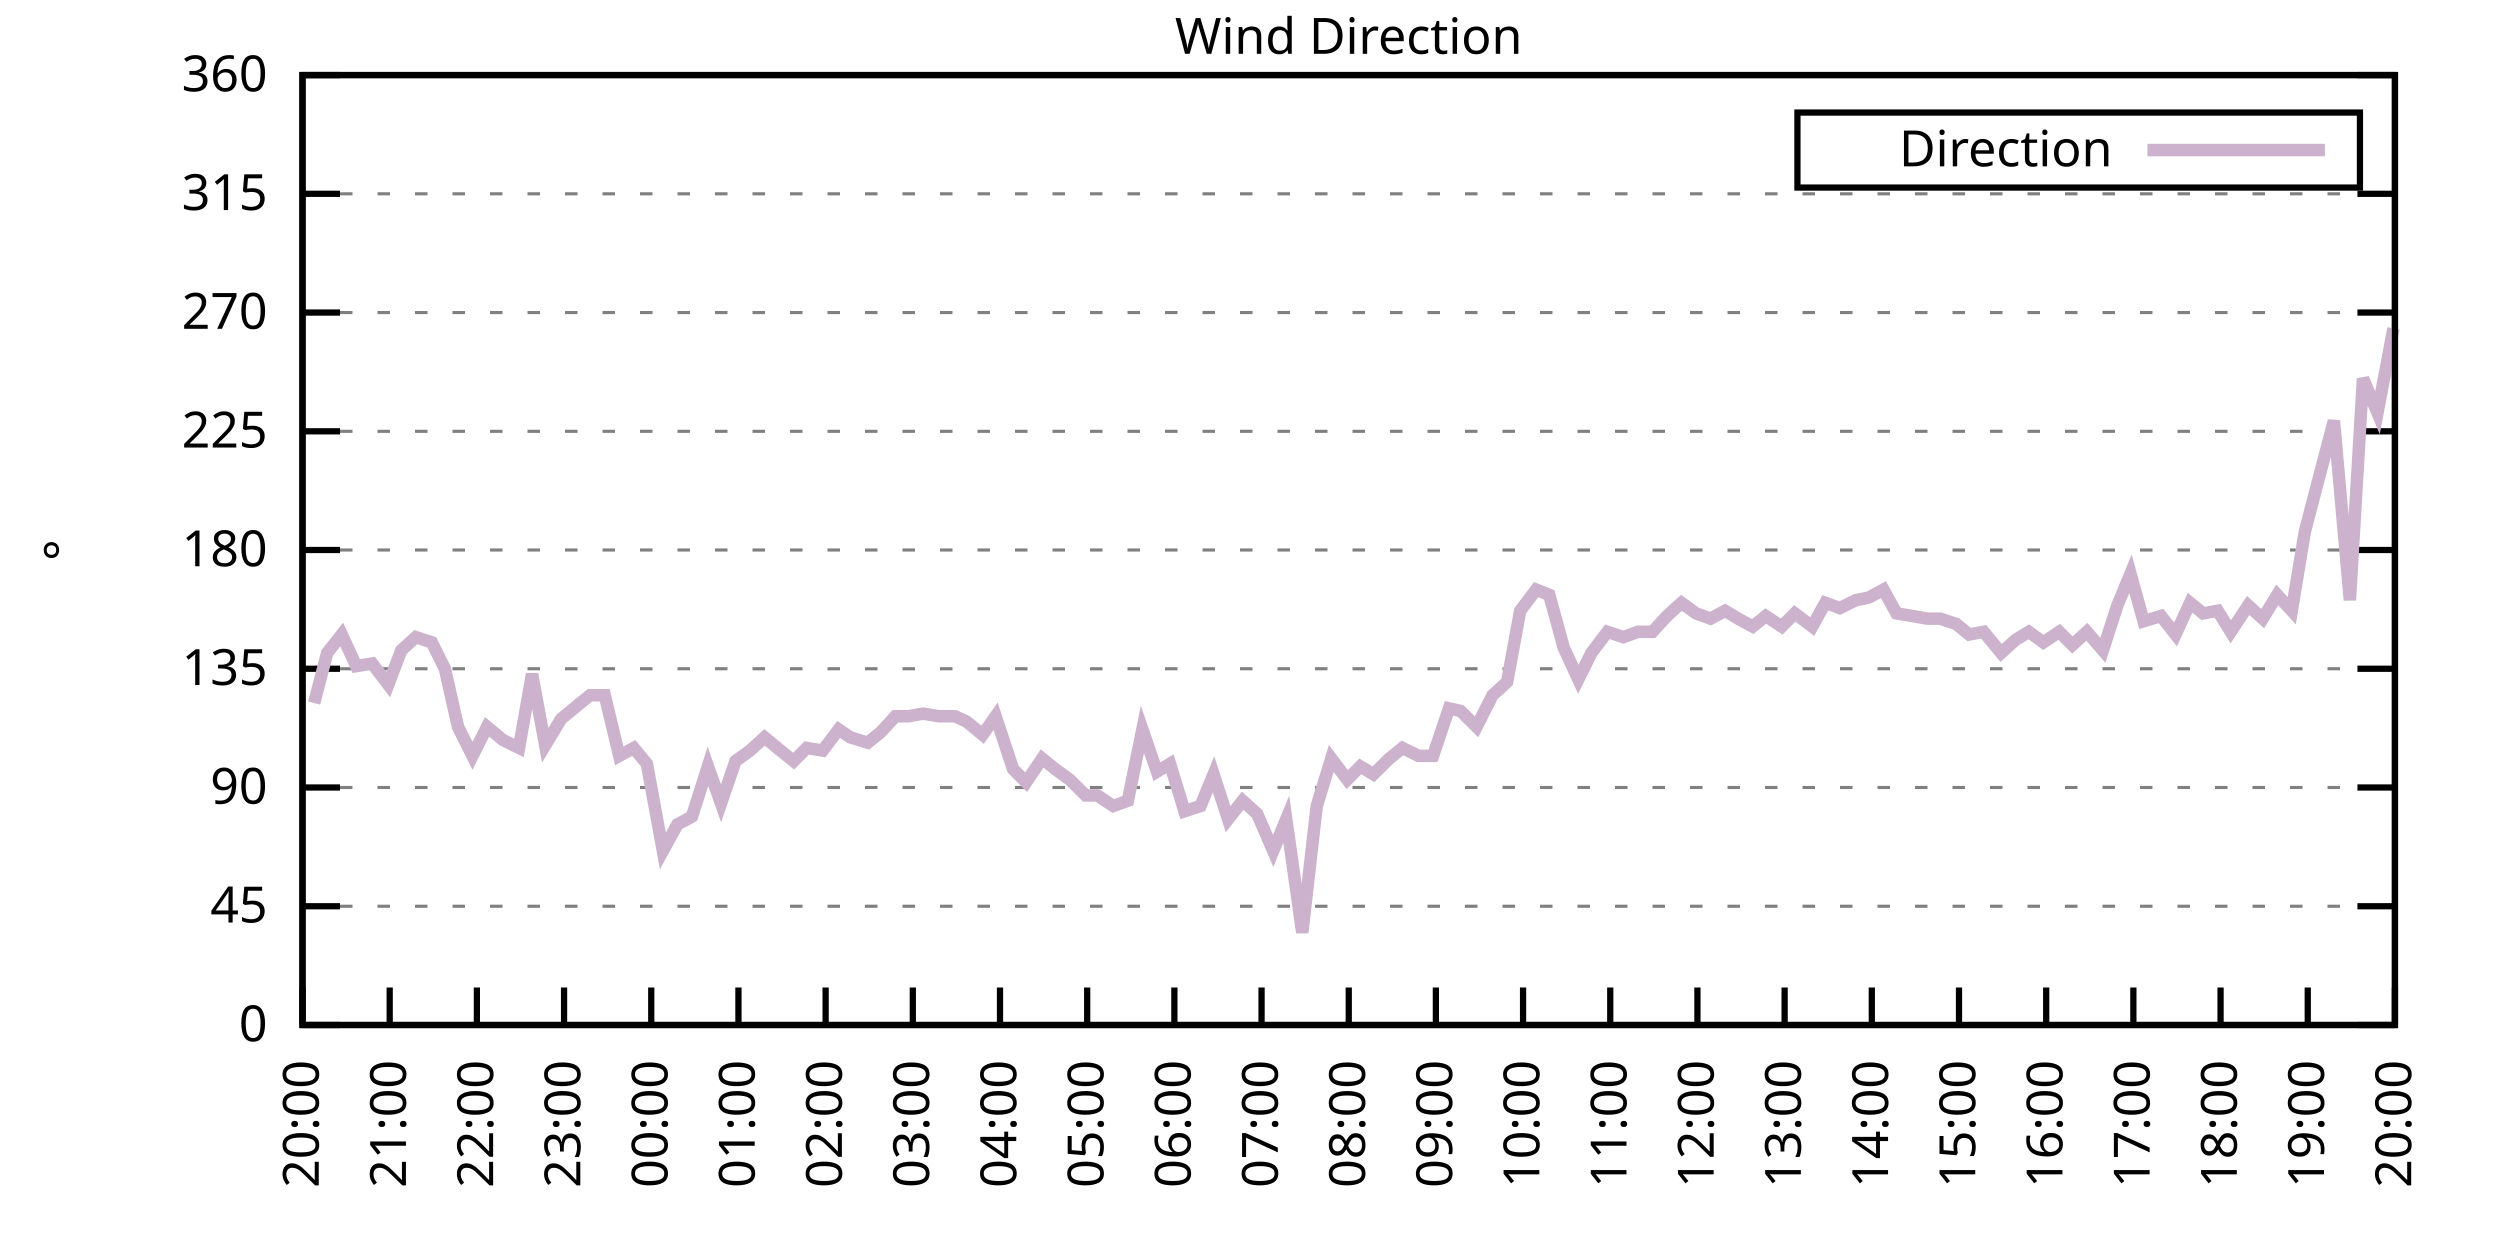
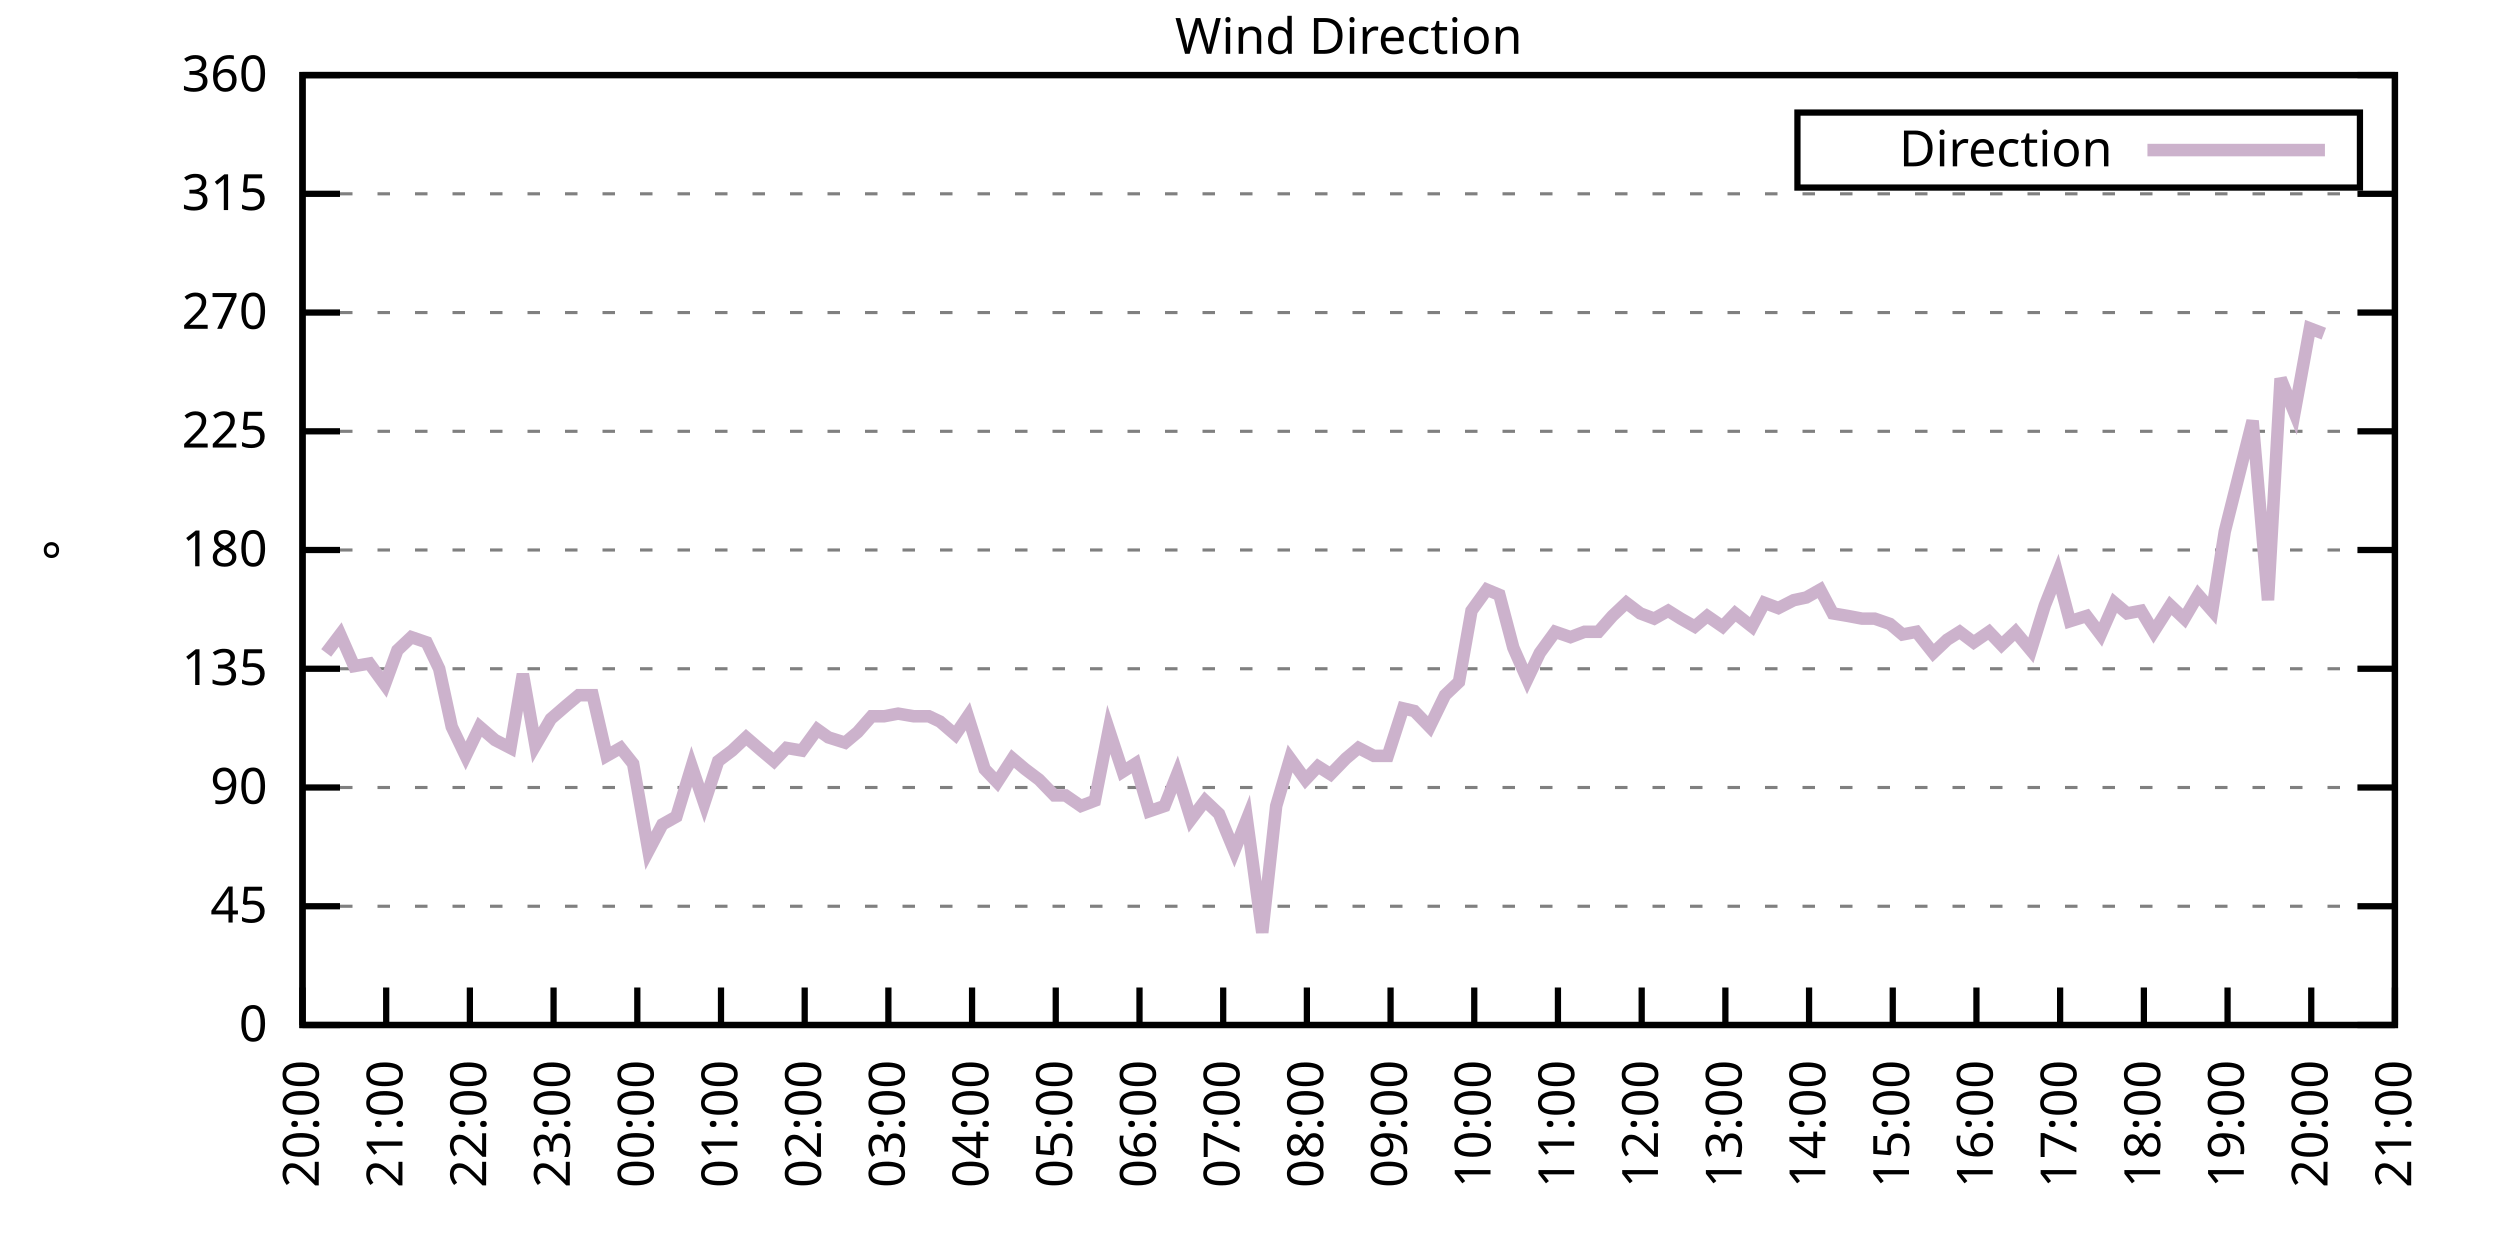
<svg xmlns="http://www.w3.org/2000/svg" xmlns:xlink="http://www.w3.org/1999/xlink" width="400" height="200" viewBox="0 0 400 200">
  <g id="gnuplot_canvas">
    <rect x="0" y="0" width="400" height="200" fill="none" />
    <defs>
      <circle id="gpDot" r="0.5" stroke-width="0.5" stroke="currentColor" />
      <path id="gpPt0" stroke-width="0.333" stroke="currentColor" d="M-1,0 h2 M0,-1 v2" />
      <path id="gpPt1" stroke-width="0.333" stroke="currentColor" d="M-1,-1 L1,1 M1,-1 L-1,1" />
      <path id="gpPt2" stroke-width="0.333" stroke="currentColor" d="M-1,0 L1,0 M0,-1 L0,1 M-1,-1 L1,1 M-1,1 L1,-1" />
      <rect id="gpPt3" stroke-width="0.333" stroke="currentColor" x="-1" y="-1" width="2" height="2" />
      <rect id="gpPt4" stroke-width="0.333" stroke="currentColor" fill="currentColor" x="-1" y="-1" width="2" height="2" />
      <circle id="gpPt5" stroke-width="0.333" stroke="currentColor" cx="0" cy="0" r="1" />
      <use xlink:href="#gpPt5" id="gpPt6" fill="currentColor" stroke="none" />
      <path id="gpPt7" stroke-width="0.333" stroke="currentColor" d="M0,-1.33 L-1.33,0.67 L1.33,0.67 z" />
      <use xlink:href="#gpPt7" id="gpPt8" fill="currentColor" stroke="none" />
      <use xlink:href="#gpPt7" id="gpPt9" stroke="currentColor" transform="rotate(180)" />
      <use xlink:href="#gpPt9" id="gpPt10" fill="currentColor" stroke="none" />
      <use xlink:href="#gpPt3" id="gpPt11" stroke="currentColor" transform="rotate(45)" />
      <use xlink:href="#gpPt11" id="gpPt12" fill="currentColor" stroke="none" />
      <path id="gpPt13" stroke-width="0.333" stroke="currentColor" d="M0,1.330 L1.265,0.411 L0.782,-1.067 L-0.782,-1.076 L-1.265,0.411 z" />
      <use xlink:href="#gpPt13" id="gpPt14" fill="currentColor" stroke="none" />
      <filter id="textbox" filterUnits="objectBoundingBox" x="0" y="0" height="1" width="1">
        <feFlood flood-color="white" flood-opacity="1" result="bgnd" />
        <feComposite in="SourceGraphic" in2="bgnd" operator="atop" />
      </filter>
      <filter id="greybox" filterUnits="objectBoundingBox" x="0" y="0" height="1" width="1">
        <feFlood flood-color="lightgrey" flood-opacity="1" result="grey" />
        <feComposite in="SourceGraphic" in2="grey" operator="atop" />
      </filter>
    </defs>
    <g fill="none" color="white" stroke="currentColor" stroke-width="1.00" stroke-linecap="butt" stroke-linejoin="miter">
</g>
    <g fill="none" color="black" stroke="currentColor" stroke-width="1.00" stroke-linecap="butt" stroke-linejoin="miter">
      <g stroke="none" shape-rendering="crispEdges">
        <polygon fill="rgb(255, 255, 255)" points="48.40,164.00 383.18,164.00 383.18,12.02 48.40,12.02 " />
      </g>
    </g>
    <g fill="none" color="black" stroke="currentColor" stroke-width="1.00" stroke-linecap="butt" stroke-linejoin="miter">
</g>
    <g fill="none" color="black" stroke="black" stroke-width="0.50" stroke-linecap="butt" stroke-linejoin="miter">
</g>
    <g fill="none" color="gray" stroke="currentColor" stroke-width="0.50" stroke-linecap="butt" stroke-linejoin="miter">
      <path stroke="gray" stroke-dasharray="2,4" class="gridline" d="M48.40,164.00 L383.19,164.00  " />
    </g>
    <g fill="none" color="gray" stroke="gray" stroke-width="1.00" stroke-linecap="butt" stroke-linejoin="miter">
</g>
    <g fill="none" color="black" stroke="currentColor" stroke-width="1.00" stroke-linecap="butt" stroke-linejoin="miter">
      <path stroke="black" d="M48.40,164.00 L54.40,164.00 M383.19,164.00 L377.19,164.00  " />
      <g transform="translate(42.80,166.60)" stroke="none" fill="black" font-family="Sans" font-size="8.00" text-anchor="end">
        <text>
          <tspan font-family="Sans"> 0</tspan>
        </text>
      </g>
    </g>
    <g fill="none" color="black" stroke="currentColor" stroke-width="1.00" stroke-linecap="butt" stroke-linejoin="miter">
</g>
    <g fill="none" color="black" stroke="black" stroke-width="0.50" stroke-linecap="butt" stroke-linejoin="miter">
</g>
    <g fill="none" color="gray" stroke="currentColor" stroke-width="0.50" stroke-linecap="butt" stroke-linejoin="miter">
      <path stroke="gray" stroke-dasharray="2,4" class="gridline" d="M48.40,145.00 L383.19,145.00  " />
    </g>
    <g fill="none" color="gray" stroke="gray" stroke-width="1.00" stroke-linecap="butt" stroke-linejoin="miter">
</g>
    <g fill="none" color="black" stroke="currentColor" stroke-width="1.00" stroke-linecap="butt" stroke-linejoin="miter">
      <path stroke="black" d="M48.40,145.00 L54.40,145.00 M383.19,145.00 L377.19,145.00  " />
      <g transform="translate(42.80,147.60)" stroke="none" fill="black" font-family="Sans" font-size="8.00" text-anchor="end">
        <text>
          <tspan font-family="Sans"> 45</tspan>
        </text>
      </g>
    </g>
    <g fill="none" color="black" stroke="currentColor" stroke-width="1.00" stroke-linecap="butt" stroke-linejoin="miter">
</g>
    <g fill="none" color="black" stroke="black" stroke-width="0.50" stroke-linecap="butt" stroke-linejoin="miter">
</g>
    <g fill="none" color="gray" stroke="currentColor" stroke-width="0.50" stroke-linecap="butt" stroke-linejoin="miter">
      <path stroke="gray" stroke-dasharray="2,4" class="gridline" d="M48.40,126.00 L383.19,126.00  " />
    </g>
    <g fill="none" color="gray" stroke="gray" stroke-width="1.00" stroke-linecap="butt" stroke-linejoin="miter">
</g>
    <g fill="none" color="black" stroke="currentColor" stroke-width="1.00" stroke-linecap="butt" stroke-linejoin="miter">
      <path stroke="black" d="M48.40,126.00 L54.40,126.00 M383.19,126.00 L377.19,126.00  " />
      <g transform="translate(42.80,128.60)" stroke="none" fill="black" font-family="Sans" font-size="8.00" text-anchor="end">
        <text>
          <tspan font-family="Sans"> 90</tspan>
        </text>
      </g>
    </g>
    <g fill="none" color="black" stroke="currentColor" stroke-width="1.00" stroke-linecap="butt" stroke-linejoin="miter">
</g>
    <g fill="none" color="black" stroke="black" stroke-width="0.50" stroke-linecap="butt" stroke-linejoin="miter">
</g>
    <g fill="none" color="gray" stroke="currentColor" stroke-width="0.50" stroke-linecap="butt" stroke-linejoin="miter">
      <path stroke="gray" stroke-dasharray="2,4" class="gridline" d="M48.40,107.00 L383.19,107.00  " />
    </g>
    <g fill="none" color="gray" stroke="gray" stroke-width="1.00" stroke-linecap="butt" stroke-linejoin="miter">
</g>
    <g fill="none" color="black" stroke="currentColor" stroke-width="1.00" stroke-linecap="butt" stroke-linejoin="miter">
      <path stroke="black" d="M48.40,107.00 L54.40,107.00 M383.19,107.00 L377.19,107.00  " />
      <g transform="translate(42.80,109.60)" stroke="none" fill="black" font-family="Sans" font-size="8.00" text-anchor="end">
        <text>
          <tspan font-family="Sans"> 135</tspan>
        </text>
      </g>
    </g>
    <g fill="none" color="black" stroke="currentColor" stroke-width="1.00" stroke-linecap="butt" stroke-linejoin="miter">
</g>
    <g fill="none" color="black" stroke="black" stroke-width="0.50" stroke-linecap="butt" stroke-linejoin="miter">
</g>
    <g fill="none" color="gray" stroke="currentColor" stroke-width="0.50" stroke-linecap="butt" stroke-linejoin="miter">
      <path stroke="gray" stroke-dasharray="2,4" class="gridline" d="M48.40,88.00 L383.19,88.00  " />
    </g>
    <g fill="none" color="gray" stroke="gray" stroke-width="1.00" stroke-linecap="butt" stroke-linejoin="miter">
</g>
    <g fill="none" color="black" stroke="currentColor" stroke-width="1.00" stroke-linecap="butt" stroke-linejoin="miter">
      <path stroke="black" d="M48.40,88.00 L54.40,88.00 M383.19,88.00 L377.19,88.00  " />
      <g transform="translate(42.80,90.60)" stroke="none" fill="black" font-family="Sans" font-size="8.00" text-anchor="end">
        <text>
          <tspan font-family="Sans"> 180</tspan>
        </text>
      </g>
    </g>
    <g fill="none" color="black" stroke="currentColor" stroke-width="1.00" stroke-linecap="butt" stroke-linejoin="miter">
</g>
    <g fill="none" color="black" stroke="black" stroke-width="0.50" stroke-linecap="butt" stroke-linejoin="miter">
</g>
    <g fill="none" color="gray" stroke="currentColor" stroke-width="0.50" stroke-linecap="butt" stroke-linejoin="miter">
      <path stroke="gray" stroke-dasharray="2,4" class="gridline" d="M48.40,69.01 L383.19,69.01  " />
    </g>
    <g fill="none" color="gray" stroke="gray" stroke-width="1.00" stroke-linecap="butt" stroke-linejoin="miter">
</g>
    <g fill="none" color="black" stroke="currentColor" stroke-width="1.00" stroke-linecap="butt" stroke-linejoin="miter">
      <path stroke="black" d="M48.40,69.01 L54.40,69.01 M383.19,69.01 L377.19,69.01  " />
      <g transform="translate(42.80,71.61)" stroke="none" fill="black" font-family="Sans" font-size="8.00" text-anchor="end">
        <text>
          <tspan font-family="Sans"> 225</tspan>
        </text>
      </g>
    </g>
    <g fill="none" color="black" stroke="currentColor" stroke-width="1.00" stroke-linecap="butt" stroke-linejoin="miter">
</g>
    <g fill="none" color="black" stroke="black" stroke-width="0.50" stroke-linecap="butt" stroke-linejoin="miter">
</g>
    <g fill="none" color="gray" stroke="currentColor" stroke-width="0.50" stroke-linecap="butt" stroke-linejoin="miter">
      <path stroke="gray" stroke-dasharray="2,4" class="gridline" d="M48.40,50.01 L383.19,50.01  " />
    </g>
    <g fill="none" color="gray" stroke="gray" stroke-width="1.00" stroke-linecap="butt" stroke-linejoin="miter">
</g>
    <g fill="none" color="black" stroke="currentColor" stroke-width="1.00" stroke-linecap="butt" stroke-linejoin="miter">
      <path stroke="black" d="M48.40,50.01 L54.40,50.01 M383.19,50.01 L377.19,50.01  " />
      <g transform="translate(42.80,52.61)" stroke="none" fill="black" font-family="Sans" font-size="8.00" text-anchor="end">
        <text>
          <tspan font-family="Sans"> 270</tspan>
        </text>
      </g>
    </g>
    <g fill="none" color="black" stroke="currentColor" stroke-width="1.00" stroke-linecap="butt" stroke-linejoin="miter">
</g>
    <g fill="none" color="black" stroke="black" stroke-width="0.50" stroke-linecap="butt" stroke-linejoin="miter">
</g>
    <g fill="none" color="gray" stroke="currentColor" stroke-width="0.50" stroke-linecap="butt" stroke-linejoin="miter">
      <path stroke="gray" stroke-dasharray="2,4" class="gridline" d="M48.40,31.01 L383.19,31.01  " />
    </g>
    <g fill="none" color="gray" stroke="gray" stroke-width="1.00" stroke-linecap="butt" stroke-linejoin="miter">
</g>
    <g fill="none" color="black" stroke="currentColor" stroke-width="1.00" stroke-linecap="butt" stroke-linejoin="miter">
      <path stroke="black" d="M48.40,31.01 L54.40,31.01 M383.19,31.01 L377.19,31.01  " />
      <g transform="translate(42.80,33.61)" stroke="none" fill="black" font-family="Sans" font-size="8.00" text-anchor="end">
        <text>
          <tspan font-family="Sans"> 315</tspan>
        </text>
      </g>
    </g>
    <g fill="none" color="black" stroke="currentColor" stroke-width="1.00" stroke-linecap="butt" stroke-linejoin="miter">
</g>
    <g fill="none" color="black" stroke="black" stroke-width="0.50" stroke-linecap="butt" stroke-linejoin="miter">
</g>
    <g fill="none" color="gray" stroke="currentColor" stroke-width="0.50" stroke-linecap="butt" stroke-linejoin="miter">
      <path stroke="gray" stroke-dasharray="2,4" class="gridline" d="M48.40,12.01 L383.19,12.01  " />
    </g>
    <g fill="none" color="gray" stroke="gray" stroke-width="1.00" stroke-linecap="butt" stroke-linejoin="miter">
</g>
    <g fill="none" color="black" stroke="currentColor" stroke-width="1.00" stroke-linecap="butt" stroke-linejoin="miter">
      <path stroke="black" d="M48.40,12.01 L54.40,12.01 M383.19,12.01 L377.19,12.01  " />
      <g transform="translate(42.80,14.61)" stroke="none" fill="black" font-family="Sans" font-size="8.00" text-anchor="end">
        <text>
          <tspan font-family="Sans"> 360</tspan>
        </text>
      </g>
    </g>
    <g fill="none" color="black" stroke="currentColor" stroke-width="1.00" stroke-linecap="butt" stroke-linejoin="miter">
      <path stroke="black" d="M48.40,164.00 L48.40,158.00  " />
      <g transform="translate(51.00,169.60) rotate(270.00)" stroke="none" fill="black" font-family="Sans" font-size="8.00" text-anchor="end">
        <text>
          <tspan font-family="Sans">20:00</tspan>
        </text>
      </g>
    </g>
    <g fill="none" color="black" stroke="currentColor" stroke-width="1.00" stroke-linecap="butt" stroke-linejoin="miter">
-       <path stroke="black" d="M62.35,164.00 L62.35,158.00  " />
-       <g transform="translate(64.95,169.60) rotate(270.00)" stroke="none" fill="black" font-family="Sans" font-size="8.00" text-anchor="end">
+       <path stroke="black" d="M61.79,164.00 L61.79,158.00  " />
+       <g transform="translate(64.39,169.60) rotate(270.00)" stroke="none" fill="black" font-family="Sans" font-size="8.00" text-anchor="end">
        <text>
          <tspan font-family="Sans">21:00</tspan>
        </text>
      </g>
    </g>
    <g fill="none" color="black" stroke="currentColor" stroke-width="1.00" stroke-linecap="butt" stroke-linejoin="miter">
-       <path stroke="black" d="M76.30,164.00 L76.30,158.00  " />
-       <g transform="translate(78.90,169.60) rotate(270.00)" stroke="none" fill="black" font-family="Sans" font-size="8.00" text-anchor="end">
+       <path stroke="black" d="M75.18,164.00 L75.18,158.00  " />
+       <g transform="translate(77.78,169.60) rotate(270.00)" stroke="none" fill="black" font-family="Sans" font-size="8.00" text-anchor="end">
        <text>
          <tspan font-family="Sans">22:00</tspan>
        </text>
      </g>
    </g>
    <g fill="none" color="black" stroke="currentColor" stroke-width="1.00" stroke-linecap="butt" stroke-linejoin="miter">
-       <path stroke="black" d="M90.25,164.00 L90.25,158.00  " />
-       <g transform="translate(92.85,169.60) rotate(270.00)" stroke="none" fill="black" font-family="Sans" font-size="8.00" text-anchor="end">
+       <path stroke="black" d="M88.57,164.00 L88.57,158.00  " />
+       <g transform="translate(91.17,169.60) rotate(270.00)" stroke="none" fill="black" font-family="Sans" font-size="8.00" text-anchor="end">
        <text>
          <tspan font-family="Sans">23:00</tspan>
        </text>
      </g>
    </g>
    <g fill="none" color="black" stroke="currentColor" stroke-width="1.00" stroke-linecap="butt" stroke-linejoin="miter">
-       <path stroke="black" d="M104.20,164.00 L104.20,158.00  " />
-       <g transform="translate(106.80,169.60) rotate(270.00)" stroke="none" fill="black" font-family="Sans" font-size="8.00" text-anchor="end">
+       <path stroke="black" d="M101.97,164.00 L101.97,158.00  " />
+       <g transform="translate(104.57,169.60) rotate(270.00)" stroke="none" fill="black" font-family="Sans" font-size="8.00" text-anchor="end">
        <text>
          <tspan font-family="Sans">00:00</tspan>
        </text>
      </g>
    </g>
    <g fill="none" color="black" stroke="currentColor" stroke-width="1.00" stroke-linecap="butt" stroke-linejoin="miter">
-       <path stroke="black" d="M118.15,164.00 L118.15,158.00  " />
-       <g transform="translate(120.75,169.60) rotate(270.00)" stroke="none" fill="black" font-family="Sans" font-size="8.00" text-anchor="end">
+       <path stroke="black" d="M115.36,164.00 L115.36,158.00  " />
+       <g transform="translate(117.96,169.60) rotate(270.00)" stroke="none" fill="black" font-family="Sans" font-size="8.00" text-anchor="end">
        <text>
          <tspan font-family="Sans">01:00</tspan>
        </text>
      </g>
    </g>
    <g fill="none" color="black" stroke="currentColor" stroke-width="1.00" stroke-linecap="butt" stroke-linejoin="miter">
-       <path stroke="black" d="M132.10,164.00 L132.10,158.00  " />
-       <g transform="translate(134.70,169.60) rotate(270.00)" stroke="none" fill="black" font-family="Sans" font-size="8.00" text-anchor="end">
+       <path stroke="black" d="M128.75,164.00 L128.75,158.00  " />
+       <g transform="translate(131.35,169.60) rotate(270.00)" stroke="none" fill="black" font-family="Sans" font-size="8.00" text-anchor="end">
        <text>
          <tspan font-family="Sans">02:00</tspan>
        </text>
      </g>
    </g>
    <g fill="none" color="black" stroke="currentColor" stroke-width="1.00" stroke-linecap="butt" stroke-linejoin="miter">
-       <path stroke="black" d="M146.05,164.00 L146.05,158.00  " />
-       <g transform="translate(148.65,169.60) rotate(270.00)" stroke="none" fill="black" font-family="Sans" font-size="8.00" text-anchor="end">
+       <path stroke="black" d="M142.14,164.00 L142.14,158.00  " />
+       <g transform="translate(144.74,169.60) rotate(270.00)" stroke="none" fill="black" font-family="Sans" font-size="8.00" text-anchor="end">
        <text>
          <tspan font-family="Sans">03:00</tspan>
        </text>
      </g>
    </g>
    <g fill="none" color="black" stroke="currentColor" stroke-width="1.00" stroke-linecap="butt" stroke-linejoin="miter">
-       <path stroke="black" d="M160.00,164.00 L160.00,158.00  " />
-       <g transform="translate(162.60,169.60) rotate(270.00)" stroke="none" fill="black" font-family="Sans" font-size="8.00" text-anchor="end">
+       <path stroke="black" d="M155.53,164.00 L155.53,158.00  " />
+       <g transform="translate(158.13,169.60) rotate(270.00)" stroke="none" fill="black" font-family="Sans" font-size="8.00" text-anchor="end">
        <text>
          <tspan font-family="Sans">04:00</tspan>
        </text>
      </g>
    </g>
    <g fill="none" color="black" stroke="currentColor" stroke-width="1.00" stroke-linecap="butt" stroke-linejoin="miter">
-       <path stroke="black" d="M173.95,164.00 L173.95,158.00  " />
-       <g transform="translate(176.55,169.60) rotate(270.00)" stroke="none" fill="black" font-family="Sans" font-size="8.00" text-anchor="end">
+       <path stroke="black" d="M168.92,164.00 L168.92,158.00  " />
+       <g transform="translate(171.52,169.60) rotate(270.00)" stroke="none" fill="black" font-family="Sans" font-size="8.00" text-anchor="end">
        <text>
          <tspan font-family="Sans">05:00</tspan>
        </text>
      </g>
    </g>
    <g fill="none" color="black" stroke="currentColor" stroke-width="1.00" stroke-linecap="butt" stroke-linejoin="miter">
-       <path stroke="black" d="M187.90,164.00 L187.90,158.00  " />
-       <g transform="translate(190.50,169.60) rotate(270.00)" stroke="none" fill="black" font-family="Sans" font-size="8.00" text-anchor="end">
+       <path stroke="black" d="M182.32,164.00 L182.32,158.00  " />
+       <g transform="translate(184.92,169.60) rotate(270.00)" stroke="none" fill="black" font-family="Sans" font-size="8.00" text-anchor="end">
        <text>
          <tspan font-family="Sans">06:00</tspan>
        </text>
      </g>
    </g>
    <g fill="none" color="black" stroke="currentColor" stroke-width="1.00" stroke-linecap="butt" stroke-linejoin="miter">
-       <path stroke="black" d="M201.85,164.00 L201.85,158.00  " />
-       <g transform="translate(204.45,169.60) rotate(270.00)" stroke="none" fill="black" font-family="Sans" font-size="8.00" text-anchor="end">
+       <path stroke="black" d="M195.71,164.00 L195.71,158.00  " />
+       <g transform="translate(198.31,169.60) rotate(270.00)" stroke="none" fill="black" font-family="Sans" font-size="8.00" text-anchor="end">
        <text>
          <tspan font-family="Sans">07:00</tspan>
        </text>
      </g>
    </g>
    <g fill="none" color="black" stroke="currentColor" stroke-width="1.00" stroke-linecap="butt" stroke-linejoin="miter">
-       <path stroke="black" d="M215.80,164.00 L215.80,158.00  " />
-       <g transform="translate(218.40,169.60) rotate(270.00)" stroke="none" fill="black" font-family="Sans" font-size="8.00" text-anchor="end">
+       <path stroke="black" d="M209.10,164.00 L209.10,158.00  " />
+       <g transform="translate(211.70,169.60) rotate(270.00)" stroke="none" fill="black" font-family="Sans" font-size="8.00" text-anchor="end">
        <text>
          <tspan font-family="Sans">08:00</tspan>
        </text>
      </g>
    </g>
    <g fill="none" color="black" stroke="currentColor" stroke-width="1.00" stroke-linecap="butt" stroke-linejoin="miter">
-       <path stroke="black" d="M229.74,164.00 L229.74,158.00  " />
-       <g transform="translate(232.34,169.60) rotate(270.00)" stroke="none" fill="black" font-family="Sans" font-size="8.00" text-anchor="end">
+       <path stroke="black" d="M222.49,164.00 L222.49,158.00  " />
+       <g transform="translate(225.09,169.60) rotate(270.00)" stroke="none" fill="black" font-family="Sans" font-size="8.00" text-anchor="end">
        <text>
          <tspan font-family="Sans">09:00</tspan>
        </text>
      </g>
    </g>
    <g fill="none" color="black" stroke="currentColor" stroke-width="1.00" stroke-linecap="butt" stroke-linejoin="miter">
-       <path stroke="black" d="M243.69,164.00 L243.69,158.00  " />
-       <g transform="translate(246.29,169.60) rotate(270.00)" stroke="none" fill="black" font-family="Sans" font-size="8.00" text-anchor="end">
+       <path stroke="black" d="M235.88,164.00 L235.88,158.00  " />
+       <g transform="translate(238.48,169.60) rotate(270.00)" stroke="none" fill="black" font-family="Sans" font-size="8.00" text-anchor="end">
        <text>
          <tspan font-family="Sans">10:00</tspan>
        </text>
      </g>
    </g>
    <g fill="none" color="black" stroke="currentColor" stroke-width="1.00" stroke-linecap="butt" stroke-linejoin="miter">
-       <path stroke="black" d="M257.64,164.00 L257.64,158.00  " />
-       <g transform="translate(260.24,169.60) rotate(270.00)" stroke="none" fill="black" font-family="Sans" font-size="8.00" text-anchor="end">
+       <path stroke="black" d="M249.27,164.00 L249.27,158.00  " />
+       <g transform="translate(251.87,169.60) rotate(270.00)" stroke="none" fill="black" font-family="Sans" font-size="8.00" text-anchor="end">
        <text>
          <tspan font-family="Sans">11:00</tspan>
        </text>
      </g>
    </g>
    <g fill="none" color="black" stroke="currentColor" stroke-width="1.00" stroke-linecap="butt" stroke-linejoin="miter">
-       <path stroke="black" d="M271.59,164.00 L271.59,158.00  " />
-       <g transform="translate(274.19,169.60) rotate(270.00)" stroke="none" fill="black" font-family="Sans" font-size="8.00" text-anchor="end">
+       <path stroke="black" d="M262.67,164.00 L262.67,158.00  " />
+       <g transform="translate(265.27,169.60) rotate(270.00)" stroke="none" fill="black" font-family="Sans" font-size="8.00" text-anchor="end">
        <text>
          <tspan font-family="Sans">12:00</tspan>
        </text>
      </g>
    </g>
    <g fill="none" color="black" stroke="currentColor" stroke-width="1.00" stroke-linecap="butt" stroke-linejoin="miter">
-       <path stroke="black" d="M285.54,164.00 L285.54,158.00  " />
-       <g transform="translate(288.14,169.60) rotate(270.00)" stroke="none" fill="black" font-family="Sans" font-size="8.00" text-anchor="end">
+       <path stroke="black" d="M276.06,164.00 L276.06,158.00  " />
+       <g transform="translate(278.66,169.60) rotate(270.00)" stroke="none" fill="black" font-family="Sans" font-size="8.00" text-anchor="end">
        <text>
          <tspan font-family="Sans">13:00</tspan>
        </text>
      </g>
    </g>
    <g fill="none" color="black" stroke="currentColor" stroke-width="1.00" stroke-linecap="butt" stroke-linejoin="miter">
-       <path stroke="black" d="M299.49,164.00 L299.49,158.00  " />
-       <g transform="translate(302.09,169.60) rotate(270.00)" stroke="none" fill="black" font-family="Sans" font-size="8.00" text-anchor="end">
+       <path stroke="black" d="M289.45,164.00 L289.45,158.00  " />
+       <g transform="translate(292.05,169.60) rotate(270.00)" stroke="none" fill="black" font-family="Sans" font-size="8.00" text-anchor="end">
        <text>
          <tspan font-family="Sans">14:00</tspan>
        </text>
      </g>
    </g>
    <g fill="none" color="black" stroke="currentColor" stroke-width="1.00" stroke-linecap="butt" stroke-linejoin="miter">
-       <path stroke="black" d="M313.44,164.00 L313.44,158.00  " />
-       <g transform="translate(316.04,169.60) rotate(270.00)" stroke="none" fill="black" font-family="Sans" font-size="8.00" text-anchor="end">
+       <path stroke="black" d="M302.84,164.00 L302.84,158.00  " />
+       <g transform="translate(305.44,169.60) rotate(270.00)" stroke="none" fill="black" font-family="Sans" font-size="8.00" text-anchor="end">
        <text>
          <tspan font-family="Sans">15:00</tspan>
        </text>
      </g>
    </g>
    <g fill="none" color="black" stroke="currentColor" stroke-width="1.00" stroke-linecap="butt" stroke-linejoin="miter">
-       <path stroke="black" d="M327.39,164.00 L327.39,158.00  " />
-       <g transform="translate(329.99,169.60) rotate(270.00)" stroke="none" fill="black" font-family="Sans" font-size="8.00" text-anchor="end">
+       <path stroke="black" d="M316.23,164.00 L316.23,158.00  " />
+       <g transform="translate(318.83,169.60) rotate(270.00)" stroke="none" fill="black" font-family="Sans" font-size="8.00" text-anchor="end">
        <text>
          <tspan font-family="Sans">16:00</tspan>
        </text>
      </g>
    </g>
    <g fill="none" color="black" stroke="currentColor" stroke-width="1.00" stroke-linecap="butt" stroke-linejoin="miter">
-       <path stroke="black" d="M341.34,164.00 L341.34,158.00  " />
-       <g transform="translate(343.94,169.60) rotate(270.00)" stroke="none" fill="black" font-family="Sans" font-size="8.00" text-anchor="end">
+       <path stroke="black" d="M329.62,164.00 L329.62,158.00  " />
+       <g transform="translate(332.22,169.60) rotate(270.00)" stroke="none" fill="black" font-family="Sans" font-size="8.00" text-anchor="end">
        <text>
          <tspan font-family="Sans">17:00</tspan>
        </text>
      </g>
    </g>
    <g fill="none" color="black" stroke="currentColor" stroke-width="1.00" stroke-linecap="butt" stroke-linejoin="miter">
-       <path stroke="black" d="M355.29,164.00 L355.29,158.00  " />
-       <g transform="translate(357.89,169.60) rotate(270.00)" stroke="none" fill="black" font-family="Sans" font-size="8.00" text-anchor="end">
+       <path stroke="black" d="M343.02,164.00 L343.02,158.00  " />
+       <g transform="translate(345.62,169.60) rotate(270.00)" stroke="none" fill="black" font-family="Sans" font-size="8.00" text-anchor="end">
        <text>
          <tspan font-family="Sans">18:00</tspan>
        </text>
      </g>
    </g>
    <g fill="none" color="black" stroke="currentColor" stroke-width="1.00" stroke-linecap="butt" stroke-linejoin="miter">
-       <path stroke="black" d="M369.24,164.00 L369.24,158.00  " />
-       <g transform="translate(371.84,169.60) rotate(270.00)" stroke="none" fill="black" font-family="Sans" font-size="8.00" text-anchor="end">
+       <path stroke="black" d="M356.41,164.00 L356.41,158.00  " />
+       <g transform="translate(359.01,169.60) rotate(270.00)" stroke="none" fill="black" font-family="Sans" font-size="8.00" text-anchor="end">
        <text>
          <tspan font-family="Sans">19:00</tspan>
+         </text>
+       </g>
+     </g>
+     <g fill="none" color="black" stroke="currentColor" stroke-width="1.00" stroke-linecap="butt" stroke-linejoin="miter">
+       <path stroke="black" d="M369.80,164.00 L369.80,158.00  " />
+       <g transform="translate(372.40,169.60) rotate(270.00)" stroke="none" fill="black" font-family="Sans" font-size="8.00" text-anchor="end">
+         <text>
+           <tspan font-family="Sans">20:00</tspan>
        </text>
      </g>
    </g>
    <g fill="none" color="black" stroke="currentColor" stroke-width="1.00" stroke-linecap="butt" stroke-linejoin="miter">
      <path stroke="black" d="M383.19,164.00 L383.19,158.00  " />
      <g transform="translate(385.79,169.60) rotate(270.00)" stroke="none" fill="black" font-family="Sans" font-size="8.00" text-anchor="end">
        <text>
-           <tspan font-family="Sans">20:00</tspan>
+           <tspan font-family="Sans">21:00</tspan>
        </text>
      </g>
    </g>
    <g fill="none" color="black" stroke="currentColor" stroke-width="1.00" stroke-linecap="butt" stroke-linejoin="miter">
</g>
    <g fill="none" color="black" stroke="currentColor" stroke-width="1.00" stroke-linecap="butt" stroke-linejoin="miter">
      <path stroke="black" d="M48.40,12.01 L48.40,164.00 L383.19,164.00 L383.19,12.01 L48.40,12.01 Z  " />
    </g>
    <g fill="none" color="black" stroke="currentColor" stroke-width="1.00" stroke-linecap="butt" stroke-linejoin="miter">
</g>
    <g fill="none" color="black" stroke="currentColor" stroke-width="1.00" stroke-linecap="butt" stroke-linejoin="miter">
      <path stroke="black" d="M287.59,30.01 L287.59,18.01 L377.59,18.01 L377.59,30.01 L287.59,30.01 Z  " />
    </g>
    <g id="Wind_direction_plot_1">
      <g fill="none" color="white" stroke="black" stroke-width="2.00" stroke-linecap="butt" stroke-linejoin="miter">
</g>
      <g fill="none" color="black" stroke="currentColor" stroke-width="2.00" stroke-linecap="butt" stroke-linejoin="miter">
        <g transform="translate(337.99,26.61)" stroke="none" fill="black" font-family="Sans" font-size="8.00" text-anchor="end">
          <text>
            <tspan font-family="Sans">Direction</tspan>
          </text>
        </g>
      </g>
      <g fill="none" color="black" stroke="currentColor" stroke-width="2.00" stroke-linecap="butt" stroke-linejoin="miter">
-         <path stroke="rgb(204, 178, 204)" d="M343.59,24.01 L371.99,24.01 M50.26,112.49 L52.35,104.47 L54.68,101.52 L57.00,106.58 L59.56,106.16 L62.12,109.54   L64.21,104.05 L66.53,101.94 L69.09,102.78 L71.18,107.00 L73.28,116.29 L75.60,120.94 L77.93,116.29 L80.48,118.40   L83.04,119.67 L85.13,107.85 L87.23,119.25 L89.78,115.03 L92.34,112.91 L94.43,111.23 L96.76,111.23 L99.08,120.94   L101.41,119.67 L103.50,122.20 L106.06,136.14 L108.38,131.91 L110.71,130.65 L113.27,122.62 L115.36,128.54 L117.68,121.78   L120.01,120.09 L122.33,117.98 L124.89,120.09 L126.98,121.78 L129.08,119.67 L131.63,120.09 L134.19,116.71 L136.05,117.98   L138.84,118.83 L140.93,117.14 L143.26,114.60 L145.35,114.60 L147.67,114.18 L150.23,114.60 L152.79,114.60 L154.65,115.45   L157.21,117.56 L159.30,114.60 L162.09,123.05 L164.18,125.16 L166.74,121.36 L168.83,123.05 L171.16,124.74 L173.71,127.27   L175.57,127.27 L178.13,128.96 L180.46,128.11 L182.78,116.71 L185.11,123.47 L187.20,122.20 L189.52,129.80 L192.08,128.96   L194.17,123.89 L196.50,131.07 L198.82,128.11 L201.15,130.22 L203.71,136.14 L205.80,131.07 L208.36,149.22 L210.68,128.96   L213.01,121.36 L215.56,124.74 L217.65,122.62 L219.75,123.89 L222.30,121.36 L224.40,119.67 L226.95,120.94 L229.28,120.94   L231.84,113.34 L233.70,113.76 L236.25,116.29 L238.81,111.23 L241.14,109.11 L243.23,97.72 L245.79,94.34 L247.88,95.18   L250.20,103.63 L252.53,108.69 L254.62,104.47 L257.18,101.09 L259.74,101.94 L262.06,101.09 L264.39,101.09 L266.71,98.56   L269.04,96.45 L271.36,98.14 L273.69,98.98 L276.01,97.72 L278.10,98.98 L280.43,100.25 L282.52,98.56 L285.08,100.25   L287.17,98.14 L289.96,100.25 L292.05,96.45 L294.38,97.29 L296.94,96.03 L299.03,95.60 L301.35,94.34 L303.44,98.14   L306.00,98.56 L308.33,98.98 L310.42,98.98 L312.98,99.83 L315.07,101.52 L317.39,101.09 L320.18,104.47 L322.51,102.36   L324.60,101.09 L326.93,102.78 L329.48,101.09 L331.58,103.20 L333.90,101.09 L336.46,104.05 L338.78,96.87 L340.88,91.80   L342.97,99.40 L345.76,98.56 L348.08,101.52 L350.41,96.45 L352.50,98.14 L354.83,97.72 L356.92,101.09 L359.71,96.87   L362.03,98.98 L364.36,95.18 L366.68,97.72 L368.78,85.05 L371.10,76.18 L373.43,67.32 L375.98,96.03 L378.08,60.56   L380.40,66.05 L382.96,52.54  " />
+         <path stroke="rgb(204, 178, 204)" d="M343.59,24.01 L371.99,24.01 M52.19,104.47 L54.43,101.52 L56.66,106.58 L59.11,106.16 L61.57,109.54 L63.58,104.05   L65.81,101.94 L68.26,102.78 L70.27,107.00 L72.28,116.29 L74.51,120.94 L76.75,116.29 L79.20,118.40 L81.66,119.67   L83.66,107.85 L85.67,119.25 L88.13,115.03 L90.58,112.91 L92.59,111.23 L94.82,111.23 L97.06,120.94 L99.29,119.67   L101.30,122.20 L103.75,136.14 L105.98,131.91 L108.22,130.65 L110.67,122.62 L112.68,128.54 L114.91,121.78 L117.14,120.09   L119.38,117.98 L121.83,120.09 L123.84,121.78 L125.85,119.67 L128.30,120.09 L130.76,116.71 L132.54,117.98 L135.22,118.83   L137.23,117.14 L139.46,114.60 L141.47,114.60 L143.70,114.18 L146.16,114.60 L148.61,114.60 L150.40,115.45 L152.85,117.56   L154.86,114.60 L157.54,123.05 L159.55,125.16 L162.01,121.36 L164.01,123.05 L166.25,124.74 L168.70,127.27 L170.49,127.27   L172.94,128.96 L175.17,128.11 L177.41,116.71 L179.64,123.47 L181.65,122.20 L183.88,129.80 L186.33,128.96 L188.34,123.89   L190.57,131.07 L192.81,128.11 L195.04,130.22 L197.49,136.14 L199.50,131.07 L201.96,149.22 L204.19,128.96 L206.42,121.36   L208.88,124.74 L210.88,122.62 L212.89,123.89 L215.35,121.36 L217.36,119.67 L219.81,120.94 L222.04,120.94 L224.50,113.34   L226.29,113.76 L228.74,116.29 L231.20,111.23 L233.43,109.11 L235.44,97.72 L237.89,94.34 L239.90,95.18 L242.13,103.63   L244.36,108.69 L246.37,104.47 L248.83,101.09 L251.28,101.94 L253.51,101.09 L255.75,101.09 L257.98,98.56 L260.21,96.45   L262.44,98.14 L264.67,98.98 L266.91,97.72 L268.92,98.98 L271.15,100.25 L273.16,98.56 L275.61,100.25 L277.62,98.14   L280.30,100.25 L282.31,96.45 L284.54,97.29 L286.99,96.03 L289.00,95.60 L291.23,94.34 L293.24,98.14 L295.70,98.56   L297.93,98.98 L299.94,98.98 L302.39,99.83 L304.40,101.52 L306.63,101.09 L309.31,104.47 L311.54,102.36 L313.55,101.09   L315.79,102.78 L318.24,101.09 L320.25,103.20 L322.48,101.09 L324.94,104.05 L327.17,96.87 L329.18,91.80 L331.19,99.40   L333.86,98.56 L336.10,101.52 L338.33,96.45 L340.34,98.14 L342.57,97.72 L344.58,101.09 L347.26,96.87 L349.49,98.98   L351.72,95.18 L353.95,97.72 L355.96,85.05 L358.19,76.18 L360.42,67.32 L362.88,96.03 L364.89,60.56 L367.12,66.05   L369.58,52.54 L371.81,53.39  " />
      </g>
    </g>
    <g fill="none" color="black" stroke="currentColor" stroke-width="2.00" stroke-linecap="butt" stroke-linejoin="miter">
</g>
    <g fill="none" color="black" stroke="black" stroke-width="1.00" stroke-linecap="butt" stroke-linejoin="miter">
</g>
    <g fill="none" color="black" stroke="currentColor" stroke-width="1.00" stroke-linecap="butt" stroke-linejoin="miter">
      <path stroke="black" d="M48.40,12.01 L48.40,164.00 L383.19,164.00 L383.19,12.01 L48.40,12.01 Z  " />
      <g transform="translate(12.80,88.01) rotate(270.00)" stroke="none" fill="black" font-family="Sans" font-size="8.00" text-anchor="middle">
        <text>
          <tspan font-family="Sans">°</tspan>
        </text>
      </g>
    </g>
    <g fill="none" color="black" stroke="currentColor" stroke-width="1.00" stroke-linecap="butt" stroke-linejoin="miter">
</g>
    <g fill="none" color="black" stroke="currentColor" stroke-width="1.00" stroke-linecap="butt" stroke-linejoin="miter">
      <g transform="translate(215.79,8.61)" stroke="none" fill="black" font-family="Sans" font-size="8.00" text-anchor="middle">
        <text>
          <tspan font-family="Sans">Wind Direction</tspan>
        </text>
      </g>
    </g>
    <g fill="none" color="black" stroke="currentColor" stroke-width="1.00" stroke-linecap="butt" stroke-linejoin="miter">
</g>
  </g>
</svg>
